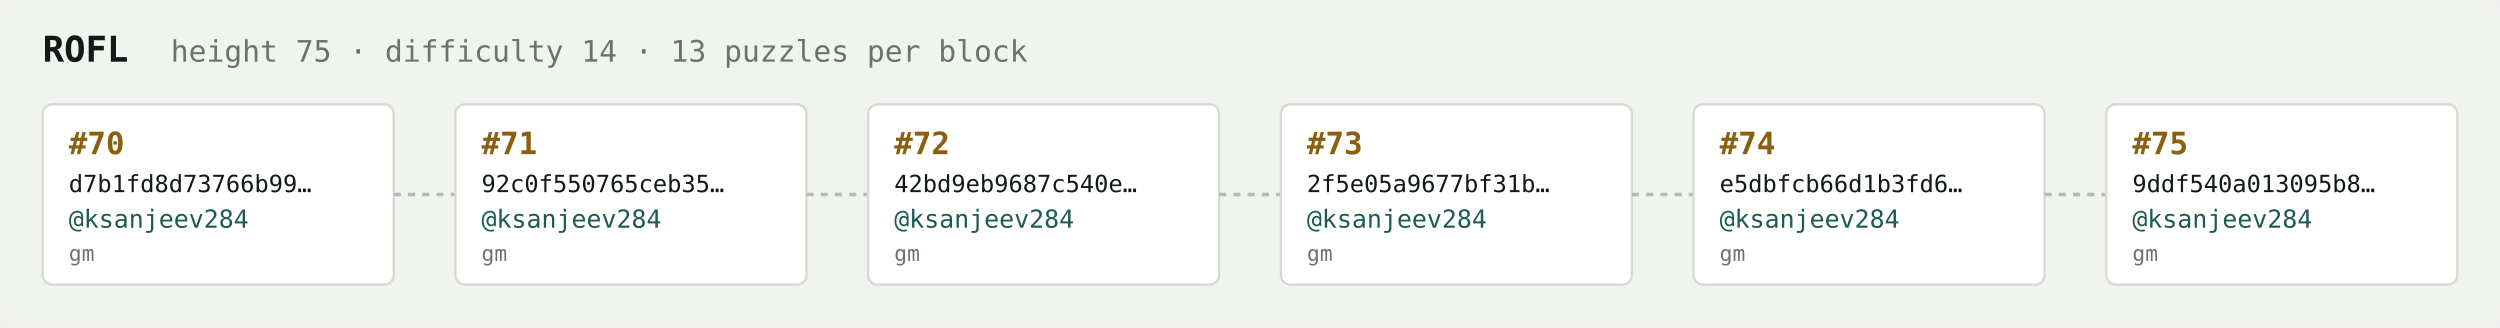
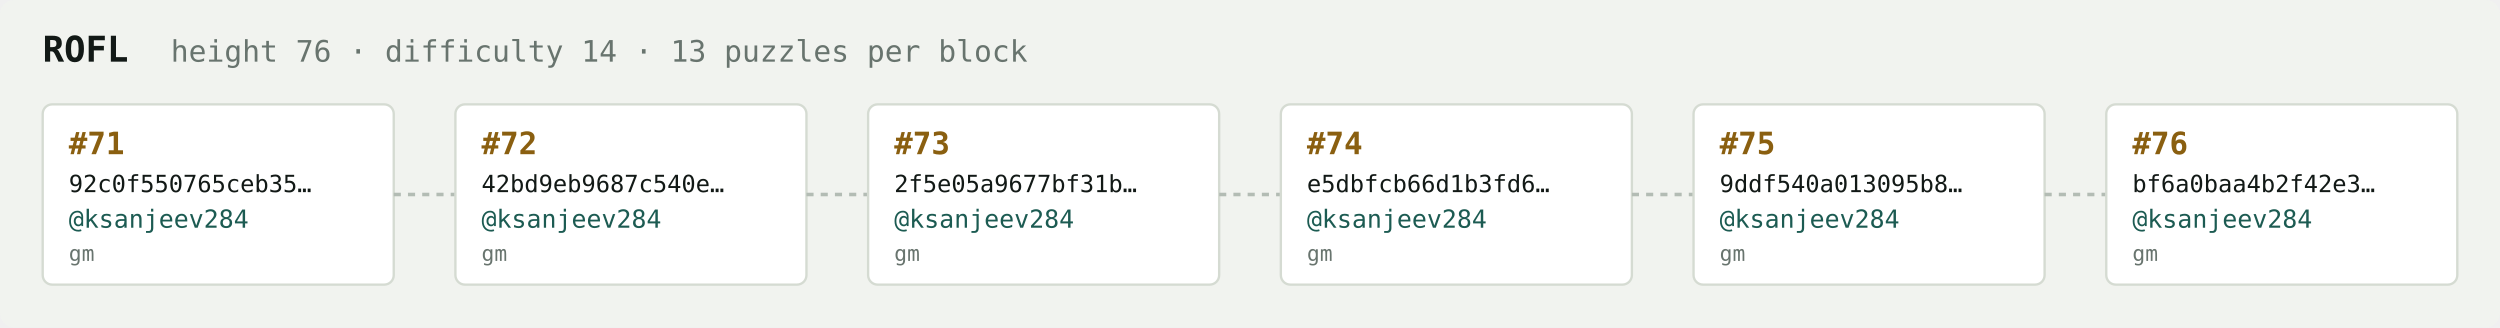
<svg xmlns="http://www.w3.org/2000/svg" width="1054" height="138" viewBox="0 0 1054 138" font-family="ui-monospace,SFMono-Regular,Menlo,monospace">
  <rect fill="#f1f3ef" width="1054" height="138" rx="6" />
  <text x="18" y="26" fill="#121916" font-size="15" font-weight="700">ROFL</text>
-   <text x="72" y="26" fill="#68746e" font-size="12.5">height 75 · difficulty 14 · 13 puzzles per block</text>
+   <text x="72" y="26" fill="#68746e" font-size="12.5">height 76 · difficulty 14 · 13 puzzles per block</text>
  <rect x="18" y="44" width="148" height="76" rx="4" fill="#ffffff" stroke="#d5dbd2" stroke-width="1" />
-   <text x="29" y="65" fill="#8a5f10" font-size="13" font-weight="700">#70</text>
-   <text x="29" y="81" fill="#121916" font-size="10">d7b1fd8d73766b99…</text>
+   <text x="29" y="65" fill="#8a5f10" font-size="13" font-weight="700">#71</text>
+   <text x="29" y="81" fill="#121916" font-size="10">92c0f550765ceb35…</text>
  <text x="29" y="96" fill="#1c5b52" font-size="10.5">@ksanjeev284</text>
  <text x="29" y="110" fill="#68746e" font-size="9">gm</text>
  <line x1="166" y1="82.0" x2="192" y2="82.0" stroke="#b3bcb4" stroke-width="1.5" stroke-dasharray="3 3" />
  <rect x="192" y="44" width="148" height="76" rx="4" fill="#ffffff" stroke="#d5dbd2" stroke-width="1" />
-   <text x="203" y="65" fill="#8a5f10" font-size="13" font-weight="700">#71</text>
-   <text x="203" y="81" fill="#121916" font-size="10">92c0f550765ceb35…</text>
+   <text x="203" y="65" fill="#8a5f10" font-size="13" font-weight="700">#72</text>
+   <text x="203" y="81" fill="#121916" font-size="10">42bd9eb9687c540e…</text>
  <text x="203" y="96" fill="#1c5b52" font-size="10.5">@ksanjeev284</text>
  <text x="203" y="110" fill="#68746e" font-size="9">gm</text>
  <line x1="340" y1="82.0" x2="366" y2="82.0" stroke="#b3bcb4" stroke-width="1.5" stroke-dasharray="3 3" />
  <rect x="366" y="44" width="148" height="76" rx="4" fill="#ffffff" stroke="#d5dbd2" stroke-width="1" />
-   <text x="377" y="65" fill="#8a5f10" font-size="13" font-weight="700">#72</text>
-   <text x="377" y="81" fill="#121916" font-size="10">42bd9eb9687c540e…</text>
+   <text x="377" y="65" fill="#8a5f10" font-size="13" font-weight="700">#73</text>
+   <text x="377" y="81" fill="#121916" font-size="10">2f5e05a9677bf31b…</text>
  <text x="377" y="96" fill="#1c5b52" font-size="10.5">@ksanjeev284</text>
  <text x="377" y="110" fill="#68746e" font-size="9">gm</text>
  <line x1="514" y1="82.0" x2="540" y2="82.0" stroke="#b3bcb4" stroke-width="1.5" stroke-dasharray="3 3" />
  <rect x="540" y="44" width="148" height="76" rx="4" fill="#ffffff" stroke="#d5dbd2" stroke-width="1" />
-   <text x="551" y="65" fill="#8a5f10" font-size="13" font-weight="700">#73</text>
-   <text x="551" y="81" fill="#121916" font-size="10">2f5e05a9677bf31b…</text>
+   <text x="551" y="65" fill="#8a5f10" font-size="13" font-weight="700">#74</text>
+   <text x="551" y="81" fill="#121916" font-size="10">e5dbfcb66d1b3fd6…</text>
  <text x="551" y="96" fill="#1c5b52" font-size="10.5">@ksanjeev284</text>
  <text x="551" y="110" fill="#68746e" font-size="9">gm</text>
  <line x1="688" y1="82.0" x2="714" y2="82.0" stroke="#b3bcb4" stroke-width="1.5" stroke-dasharray="3 3" />
  <rect x="714" y="44" width="148" height="76" rx="4" fill="#ffffff" stroke="#d5dbd2" stroke-width="1" />
-   <text x="725" y="65" fill="#8a5f10" font-size="13" font-weight="700">#74</text>
-   <text x="725" y="81" fill="#121916" font-size="10">e5dbfcb66d1b3fd6…</text>
+   <text x="725" y="65" fill="#8a5f10" font-size="13" font-weight="700">#75</text>
+   <text x="725" y="81" fill="#121916" font-size="10">9ddf540a013095b8…</text>
  <text x="725" y="96" fill="#1c5b52" font-size="10.5">@ksanjeev284</text>
  <text x="725" y="110" fill="#68746e" font-size="9">gm</text>
  <line x1="862" y1="82.0" x2="888" y2="82.0" stroke="#b3bcb4" stroke-width="1.5" stroke-dasharray="3 3" />
  <rect x="888" y="44" width="148" height="76" rx="4" fill="#ffffff" stroke="#d5dbd2" stroke-width="1" />
-   <text x="899" y="65" fill="#8a5f10" font-size="13" font-weight="700">#75</text>
-   <text x="899" y="81" fill="#121916" font-size="10">9ddf540a013095b8…</text>
+   <text x="899" y="65" fill="#8a5f10" font-size="13" font-weight="700">#76</text>
+   <text x="899" y="81" fill="#121916" font-size="10">bf6a0baa4b2f42e3…</text>
  <text x="899" y="96" fill="#1c5b52" font-size="10.5">@ksanjeev284</text>
  <text x="899" y="110" fill="#68746e" font-size="9">gm</text>
</svg>
